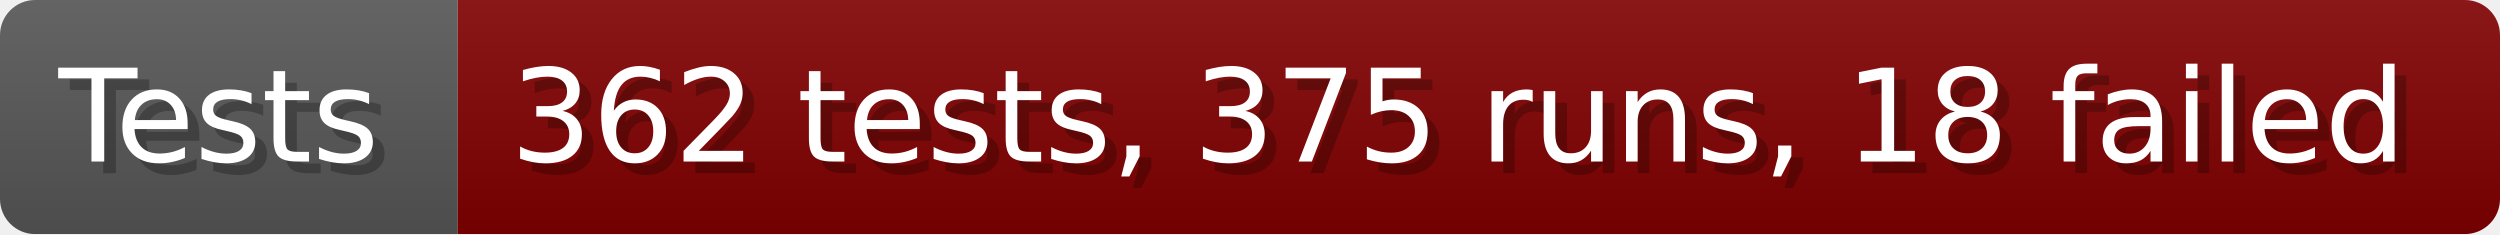
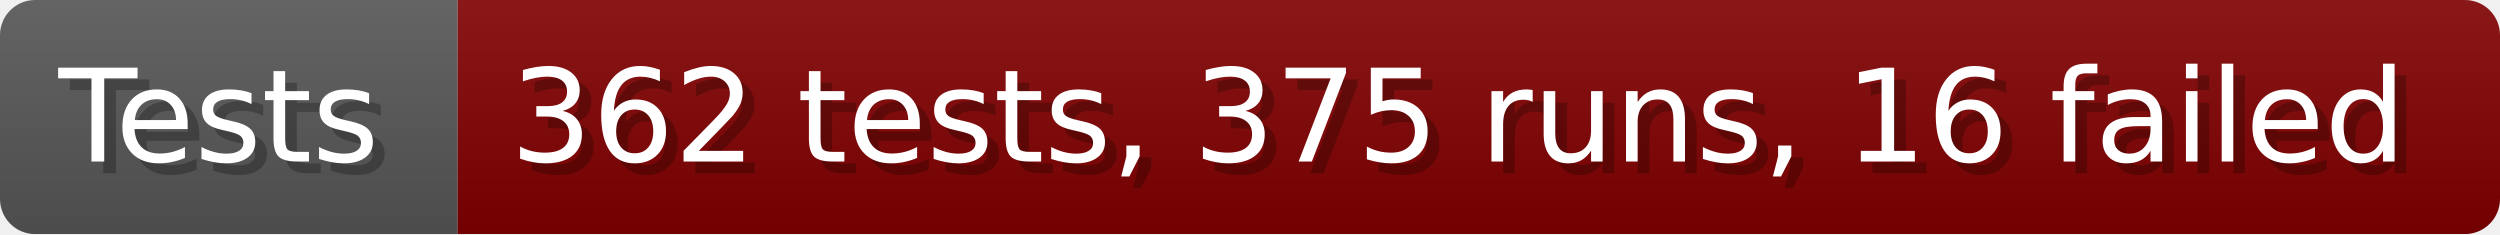
- <svg xmlns="http://www.w3.org/2000/svg" width="213.6" height="20" viewBox="0 0 2136 200" role="img" aria-label="Tests: 362 tests, 375 runs, 18 failed">
+ <svg xmlns="http://www.w3.org/2000/svg" width="213.6" height="20" viewBox="0 0 2136 200" role="img" aria-label="Tests: 362 tests, 375 runs, 16 failed">
  <linearGradient id="a" x2="0" y2="100%">
    <stop offset="0" stop-opacity=".1" stop-color="#EEE" />
    <stop offset="1" stop-opacity=".1" />
  </linearGradient>
  <mask id="m">
    <rect width="2136" height="200" rx="30" fill="#FFF" />
  </mask>
  <g mask="url(#m)">
    <rect width="391" height="200" fill="#555" />
    <rect width="1745" height="200" fill="#800000" x="391" />
    <rect width="2136" height="200" fill="url(#a)" />
  </g>
  <g aria-hidden="true" fill="#fff" text-anchor="start" font-family="Verdana,DejaVu Sans,sans-serif" font-size="110">
    <text x="60" y="148" textLength="291" fill="#000" opacity="0.25">Tests</text>
    <text x="50" y="138" textLength="291">Tests</text>
-     <text x="446" y="148" textLength="1645" fill="#000" opacity="0.25">362 tests, 375 runs, 18 failed</text>
-     <text x="436" y="138" textLength="1645">362 tests, 375 runs, 18 failed</text>
+     <text x="446" y="148" textLength="1645" fill="#000" opacity="0.25">362 tests, 375 runs, 16 failed</text>
+     <text x="436" y="138" textLength="1645">362 tests, 375 runs, 16 failed</text>
  </g>
</svg>
